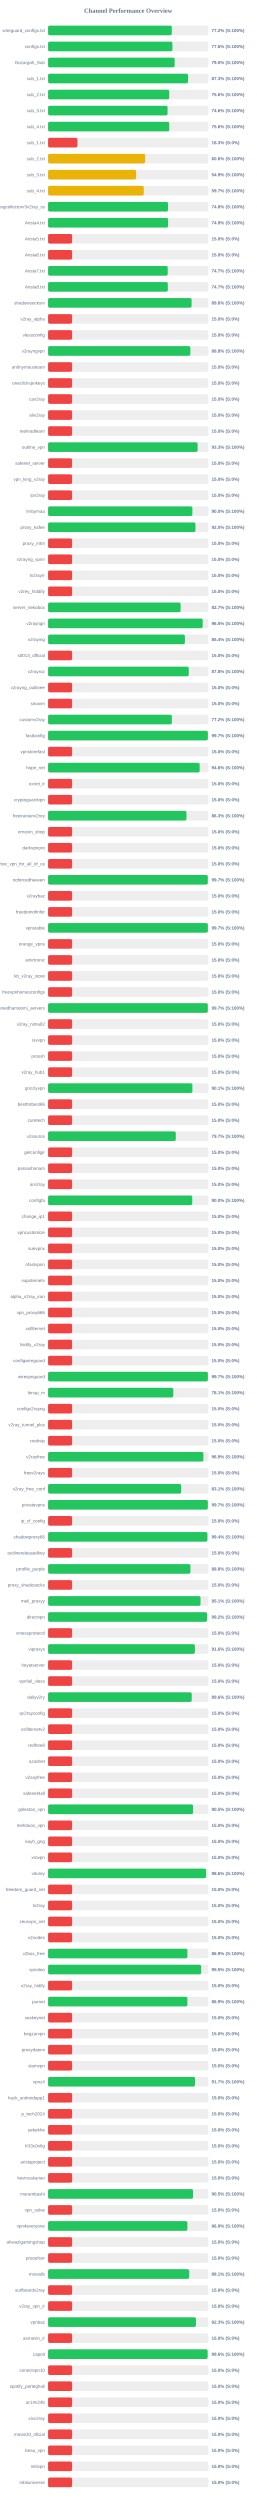
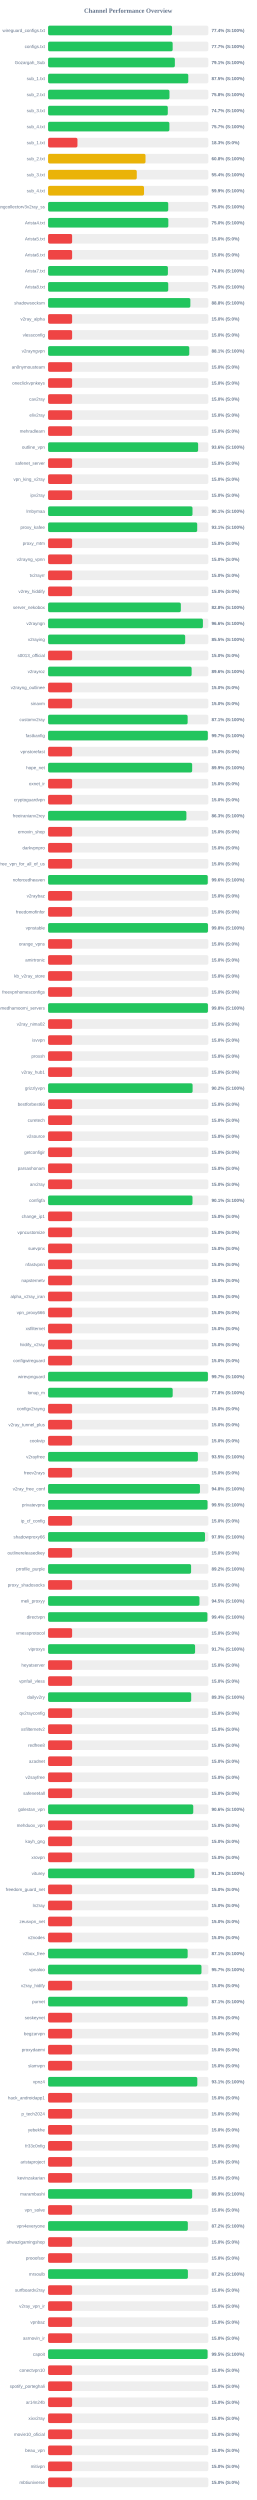
<svg xmlns="http://www.w3.org/2000/svg" width="800" height="7800" version="1.1">
  <style>
        .row { font: 14px Arial; fill: #64748b; }
        .score { font: bold 14px Arial; fill: #64748b; }
    </style>
  <text x="400" y="40" text-anchor="middle" font-size="20px" font-weight="bold" fill="#64748b">Channel Performance Overview</text>
  <rect x="150" y="80" width="500" height="30" fill="#eee" rx="5" />
-   <rect x="150" y="80" width="386.05" height="30" fill="#22c55e" rx="5" />
+   <rect x="150" y="80" width="386.85" height="30" fill="#22c55e" rx="5" />
  <text x="140" y="100" text-anchor="end" class="row">wireguard_configs.txt</text>
-   <text x="660" y="100" text-anchor="start" class="score">77.2% (S:100%)</text>
+   <text x="660" y="100" text-anchor="start" class="score">77.4% (S:100%)</text>
  <rect x="150" y="130" width="500" height="30" fill="#eee" rx="5" />
-   <rect x="150" y="130" width="387.95" height="30" fill="#22c55e" rx="5" />
+   <rect x="150" y="130" width="388.7" height="30" fill="#22c55e" rx="5" />
  <text x="140" y="150" text-anchor="end" class="row">configs.txt</text>
-   <text x="660" y="150" text-anchor="start" class="score">77.6% (S:100%)</text>
+   <text x="660" y="150" text-anchor="start" class="score">77.7% (S:100%)</text>
  <rect x="150" y="180" width="500" height="30" fill="#eee" rx="5" />
-   <rect x="150" y="180" width="395.0" height="30" fill="#22c55e" rx="5" />
+   <rect x="150" y="180" width="395.6" height="30" fill="#22c55e" rx="5" />
  <text x="140" y="200" text-anchor="end" class="row">Gozargah_Sub</text>
-   <text x="660" y="200" text-anchor="start" class="score">79.0% (S:100%)</text>
+   <text x="660" y="200" text-anchor="start" class="score">79.1% (S:100%)</text>
  <rect x="150" y="230" width="500" height="30" fill="#eee" rx="5" />
-   <rect x="150" y="230" width="436.75" height="30" fill="#22c55e" rx="5" />
+   <rect x="150" y="230" width="437.45" height="30" fill="#22c55e" rx="5" />
  <text x="140" y="250" text-anchor="end" class="row">sub_1.txt</text>
-   <text x="660" y="250" text-anchor="start" class="score">87.3% (S:100%)</text>
+   <text x="660" y="250" text-anchor="start" class="score">87.5% (S:100%)</text>
  <rect x="150" y="280" width="500" height="30" fill="#eee" rx="5" />
-   <rect x="150" y="280" width="377.9" height="30" fill="#22c55e" rx="5" />
+   <rect x="150" y="280" width="378.75" height="30" fill="#22c55e" rx="5" />
  <text x="140" y="300" text-anchor="end" class="row">sub_2.txt</text>
-   <text x="660" y="300" text-anchor="start" class="score">75.6% (S:100%)</text>
+   <text x="660" y="300" text-anchor="start" class="score">75.8% (S:100%)</text>
  <rect x="150" y="330" width="500" height="30" fill="#eee" rx="5" />
-   <rect x="150" y="330" width="372.8" height="30" fill="#22c55e" rx="5" />
+   <rect x="150" y="330" width="373.5" height="30" fill="#22c55e" rx="5" />
  <text x="140" y="350" text-anchor="end" class="row">sub_3.txt</text>
-   <text x="660" y="350" text-anchor="start" class="score">74.6% (S:100%)</text>
+   <text x="660" y="350" text-anchor="start" class="score">74.7% (S:100%)</text>
  <rect x="150" y="380" width="500" height="30" fill="#eee" rx="5" />
-   <rect x="150" y="380" width="377.95" height="30" fill="#22c55e" rx="5" />
+   <rect x="150" y="380" width="378.5" height="30" fill="#22c55e" rx="5" />
  <text x="140" y="400" text-anchor="end" class="row">sub_4.txt</text>
-   <text x="660" y="400" text-anchor="start" class="score">75.6% (S:100%)</text>
+   <text x="660" y="400" text-anchor="start" class="score">75.7% (S:100%)</text>
  <rect x="150" y="430" width="500" height="30" fill="#eee" rx="5" />
  <rect x="150" y="430" width="91.65" height="30" fill="#ef4444" rx="5" />
  <text x="140" y="450" text-anchor="end" class="row">sub_1.txt</text>
  <text x="660" y="450" text-anchor="start" class="score">18.3% (S:0%)</text>
  <rect x="150" y="480" width="500" height="30" fill="#eee" rx="5" />
-   <rect x="150" y="480" width="302.9" height="30" fill="#eab308" rx="5" />
+   <rect x="150" y="480" width="304.0" height="30" fill="#eab308" rx="5" />
  <text x="140" y="500" text-anchor="end" class="row">sub_2.txt</text>
-   <text x="660" y="500" text-anchor="start" class="score">60.6% (S:100%)</text>
+   <text x="660" y="500" text-anchor="start" class="score">60.8% (S:100%)</text>
  <rect x="150" y="530" width="500" height="30" fill="#eee" rx="5" />
-   <rect x="150" y="530" width="274.7" height="30" fill="#eab308" rx="5" />
+   <rect x="150" y="530" width="276.75" height="30" fill="#eab308" rx="5" />
  <text x="140" y="550" text-anchor="end" class="row">sub_3.txt</text>
-   <text x="660" y="550" text-anchor="start" class="score">54.9% (S:100%)</text>
+   <text x="660" y="550" text-anchor="start" class="score">55.4% (S:100%)</text>
  <rect x="150" y="580" width="500" height="30" fill="#eee" rx="5" />
-   <rect x="150" y="580" width="298.45" height="30" fill="#eab308" rx="5" />
+   <rect x="150" y="580" width="299.35" height="30" fill="#eab308" rx="5" />
  <text x="140" y="600" text-anchor="end" class="row">sub_4.txt</text>
-   <text x="660" y="600" text-anchor="start" class="score">59.7% (S:100%)</text>
+   <text x="660" y="600" text-anchor="start" class="score">59.9% (S:100%)</text>
  <rect x="150" y="630" width="500" height="30" fill="#eee" rx="5" />
-   <rect x="150" y="630" width="374.15" height="30" fill="#22c55e" rx="5" />
+   <rect x="150" y="630" width="374.9" height="30" fill="#22c55e" rx="5" />
  <text x="140" y="650" text-anchor="end" class="row">kayhgngcollectorv3v2ray_ss</text>
-   <text x="660" y="650" text-anchor="start" class="score">74.8% (S:100%)</text>
+   <text x="660" y="650" text-anchor="start" class="score">75.0% (S:100%)</text>
  <rect x="150" y="680" width="500" height="30" fill="#eee" rx="5" />
-   <rect x="150" y="680" width="374.5" height="30" fill="#22c55e" rx="5" />
+   <rect x="150" y="680" width="375.2" height="30" fill="#22c55e" rx="5" />
  <text x="140" y="700" text-anchor="end" class="row">Arista4.txt</text>
-   <text x="660" y="700" text-anchor="start" class="score">74.9% (S:100%)</text>
+   <text x="660" y="700" text-anchor="start" class="score">75.0% (S:100%)</text>
  <rect x="150" y="730" width="500" height="30" fill="#eee" rx="5" />
  <rect x="150" y="730" width="75.0" height="30" fill="#ef4444" rx="5" />
  <text x="140" y="750" text-anchor="end" class="row">Arista5.txt</text>
  <text x="660" y="750" text-anchor="start" class="score">15.0% (S:0%)</text>
  <rect x="150" y="780" width="500" height="30" fill="#eee" rx="5" />
  <rect x="150" y="780" width="75.0" height="30" fill="#ef4444" rx="5" />
  <text x="140" y="800" text-anchor="end" class="row">Arista6.txt</text>
  <text x="660" y="800" text-anchor="start" class="score">15.0% (S:0%)</text>
  <rect x="150" y="830" width="500" height="30" fill="#eee" rx="5" />
-   <rect x="150" y="830" width="373.3" height="30" fill="#22c55e" rx="5" />
+   <rect x="150" y="830" width="373.85" height="30" fill="#22c55e" rx="5" />
  <text x="140" y="850" text-anchor="end" class="row">Arista7.txt</text>
-   <text x="660" y="850" text-anchor="start" class="score">74.7% (S:100%)</text>
+   <text x="660" y="850" text-anchor="start" class="score">74.8% (S:100%)</text>
  <rect x="150" y="880" width="500" height="30" fill="#eee" rx="5" />
-   <rect x="150" y="880" width="373.6" height="30" fill="#22c55e" rx="5" />
+   <rect x="150" y="880" width="374.9" height="30" fill="#22c55e" rx="5" />
  <text x="140" y="900" text-anchor="end" class="row">Arista8.txt</text>
-   <text x="660" y="900" text-anchor="start" class="score">74.7% (S:100%)</text>
+   <text x="660" y="900" text-anchor="start" class="score">75.0% (S:100%)</text>
  <rect x="150" y="930" width="500" height="30" fill="#eee" rx="5" />
-   <rect x="150" y="930" width="447.8" height="30" fill="#22c55e" rx="5" />
+   <rect x="150" y="930" width="443.9" height="30" fill="#22c55e" rx="5" />
  <text x="140" y="950" text-anchor="end" class="row">shadowsocksm</text>
-   <text x="660" y="950" text-anchor="start" class="score">89.6% (S:100%)</text>
+   <text x="660" y="950" text-anchor="start" class="score">88.8% (S:100%)</text>
  <rect x="150" y="980" width="500" height="30" fill="#eee" rx="5" />
  <rect x="150" y="980" width="75.0" height="30" fill="#ef4444" rx="5" />
  <text x="140" y="1000" text-anchor="end" class="row">v2ray_alpha</text>
  <text x="660" y="1000" text-anchor="start" class="score">15.0% (S:0%)</text>
  <rect x="150" y="1030" width="500" height="30" fill="#eee" rx="5" />
  <rect x="150" y="1030" width="75.0" height="30" fill="#ef4444" rx="5" />
  <text x="140" y="1050" text-anchor="end" class="row">vlessconfig</text>
  <text x="660" y="1050" text-anchor="start" class="score">15.0% (S:0%)</text>
  <rect x="150" y="1080" width="500" height="30" fill="#eee" rx="5" />
-   <rect x="150" y="1080" width="443.9" height="30" fill="#22c55e" rx="5" />
+   <rect x="150" y="1080" width="440.55" height="30" fill="#22c55e" rx="5" />
  <text x="140" y="1100" text-anchor="end" class="row">v2rayngvpn</text>
-   <text x="660" y="1100" text-anchor="start" class="score">88.8% (S:100%)</text>
+   <text x="660" y="1100" text-anchor="start" class="score">88.1% (S:100%)</text>
  <rect x="150" y="1130" width="500" height="30" fill="#eee" rx="5" />
  <rect x="150" y="1130" width="75.0" height="30" fill="#ef4444" rx="5" />
  <text x="140" y="1150" text-anchor="end" class="row">an0nymousteam</text>
  <text x="660" y="1150" text-anchor="start" class="score">15.0% (S:0%)</text>
  <rect x="150" y="1180" width="500" height="30" fill="#eee" rx="5" />
  <rect x="150" y="1180" width="75.0" height="30" fill="#ef4444" rx="5" />
  <text x="140" y="1200" text-anchor="end" class="row">oneclickvpnkeys</text>
  <text x="660" y="1200" text-anchor="start" class="score">15.0% (S:0%)</text>
  <rect x="150" y="1230" width="500" height="30" fill="#eee" rx="5" />
  <rect x="150" y="1230" width="75.0" height="30" fill="#ef4444" rx="5" />
  <text x="140" y="1250" text-anchor="end" class="row">cav2ray</text>
  <text x="660" y="1250" text-anchor="start" class="score">15.0% (S:0%)</text>
  <rect x="150" y="1280" width="500" height="30" fill="#eee" rx="5" />
  <rect x="150" y="1280" width="75.0" height="30" fill="#ef4444" rx="5" />
  <text x="140" y="1300" text-anchor="end" class="row">eliv2ray</text>
  <text x="660" y="1300" text-anchor="start" class="score">15.0% (S:0%)</text>
  <rect x="150" y="1330" width="500" height="30" fill="#eee" rx="5" />
  <rect x="150" y="1330" width="75.0" height="30" fill="#ef4444" rx="5" />
  <text x="140" y="1350" text-anchor="end" class="row">mehradlearn</text>
  <text x="660" y="1350" text-anchor="start" class="score">15.0% (S:0%)</text>
  <rect x="150" y="1380" width="500" height="30" fill="#eee" rx="5" />
-   <rect x="150" y="1380" width="466.6" height="30" fill="#22c55e" rx="5" />
+   <rect x="150" y="1380" width="468.15" height="30" fill="#22c55e" rx="5" />
  <text x="140" y="1400" text-anchor="end" class="row">outline_vpn</text>
-   <text x="660" y="1400" text-anchor="start" class="score">93.3% (S:100%)</text>
+   <text x="660" y="1400" text-anchor="start" class="score">93.6% (S:100%)</text>
  <rect x="150" y="1430" width="500" height="30" fill="#eee" rx="5" />
  <rect x="150" y="1430" width="75.0" height="30" fill="#ef4444" rx="5" />
  <text x="140" y="1450" text-anchor="end" class="row">safenet_server</text>
  <text x="660" y="1450" text-anchor="start" class="score">15.0% (S:0%)</text>
  <rect x="150" y="1480" width="500" height="30" fill="#eee" rx="5" />
  <rect x="150" y="1480" width="75.0" height="30" fill="#ef4444" rx="5" />
  <text x="140" y="1500" text-anchor="end" class="row">vpn_king_v2ray</text>
  <text x="660" y="1500" text-anchor="start" class="score">15.0% (S:0%)</text>
  <rect x="150" y="1530" width="500" height="30" fill="#eee" rx="5" />
  <rect x="150" y="1530" width="75.0" height="30" fill="#ef4444" rx="5" />
  <text x="140" y="1550" text-anchor="end" class="row">ipv2ray</text>
  <text x="660" y="1550" text-anchor="start" class="score">15.0% (S:0%)</text>
  <rect x="150" y="1580" width="500" height="30" fill="#eee" rx="5" />
-   <rect x="150" y="1580" width="450.2" height="30" fill="#22c55e" rx="5" />
+   <rect x="150" y="1580" width="450.6" height="30" fill="#22c55e" rx="5" />
  <text x="140" y="1600" text-anchor="end" class="row">lrnbymaa</text>
-   <text x="660" y="1600" text-anchor="start" class="score">90.0% (S:100%)</text>
+   <text x="660" y="1600" text-anchor="start" class="score">90.1% (S:100%)</text>
  <rect x="150" y="1630" width="500" height="30" fill="#eee" rx="5" />
-   <rect x="150" y="1630" width="459.85" height="30" fill="#22c55e" rx="5" />
+   <rect x="150" y="1630" width="465.3" height="30" fill="#22c55e" rx="5" />
  <text x="140" y="1650" text-anchor="end" class="row">proxy_kafee</text>
-   <text x="660" y="1650" text-anchor="start" class="score">92.0% (S:100%)</text>
+   <text x="660" y="1650" text-anchor="start" class="score">93.1% (S:100%)</text>
  <rect x="150" y="1680" width="500" height="30" fill="#eee" rx="5" />
  <rect x="150" y="1680" width="75.0" height="30" fill="#ef4444" rx="5" />
  <text x="140" y="1700" text-anchor="end" class="row">proxy_mtm</text>
  <text x="660" y="1700" text-anchor="start" class="score">15.0% (S:0%)</text>
  <rect x="150" y="1730" width="500" height="30" fill="#eee" rx="5" />
  <rect x="150" y="1730" width="75.0" height="30" fill="#ef4444" rx="5" />
  <text x="140" y="1750" text-anchor="end" class="row">v2rayng_vpnn</text>
  <text x="660" y="1750" text-anchor="start" class="score">15.0% (S:0%)</text>
  <rect x="150" y="1780" width="500" height="30" fill="#eee" rx="5" />
  <rect x="150" y="1780" width="75.0" height="30" fill="#ef4444" rx="5" />
  <text x="140" y="1800" text-anchor="end" class="row">tv2rayrr</text>
  <text x="660" y="1800" text-anchor="start" class="score">15.0% (S:0%)</text>
  <rect x="150" y="1830" width="500" height="30" fill="#eee" rx="5" />
  <rect x="150" y="1830" width="75.0" height="30" fill="#ef4444" rx="5" />
  <text x="140" y="1850" text-anchor="end" class="row">v2rey_hiddify</text>
  <text x="660" y="1850" text-anchor="start" class="score">15.0% (S:0%)</text>
  <rect x="150" y="1880" width="500" height="30" fill="#eee" rx="5" />
-   <rect x="150" y="1880" width="413.55" height="30" fill="#22c55e" rx="5" />
+   <rect x="150" y="1880" width="414.25" height="30" fill="#22c55e" rx="5" />
  <text x="140" y="1900" text-anchor="end" class="row">server_nekobox</text>
-   <text x="660" y="1900" text-anchor="start" class="score">82.7% (S:100%)</text>
+   <text x="660" y="1900" text-anchor="start" class="score">82.8% (S:100%)</text>
  <rect x="150" y="1930" width="500" height="30" fill="#eee" rx="5" />
-   <rect x="150" y="1930" width="482.5" height="30" fill="#22c55e" rx="5" />
+   <rect x="150" y="1930" width="483.1" height="30" fill="#22c55e" rx="5" />
  <text x="140" y="1950" text-anchor="end" class="row">v2rayngn</text>
-   <text x="660" y="1950" text-anchor="start" class="score">96.5% (S:100%)</text>
+   <text x="660" y="1950" text-anchor="start" class="score">96.6% (S:100%)</text>
  <rect x="150" y="1980" width="500" height="30" fill="#eee" rx="5" />
-   <rect x="150" y="1980" width="426.95" height="30" fill="#22c55e" rx="5" />
+   <rect x="150" y="1980" width="427.75" height="30" fill="#22c55e" rx="5" />
  <text x="140" y="2000" text-anchor="end" class="row">v2raying</text>
-   <text x="660" y="2000" text-anchor="start" class="score">85.4% (S:100%)</text>
+   <text x="660" y="2000" text-anchor="start" class="score">85.5% (S:100%)</text>
  <rect x="150" y="2030" width="500" height="30" fill="#eee" rx="5" />
  <rect x="150" y="2030" width="75.0" height="30" fill="#ef4444" rx="5" />
  <text x="140" y="2050" text-anchor="end" class="row">s0013_official</text>
  <text x="660" y="2050" text-anchor="start" class="score">15.0% (S:0%)</text>
  <rect x="150" y="2080" width="500" height="30" fill="#eee" rx="5" />
-   <rect x="150" y="2080" width="438.9" height="30" fill="#22c55e" rx="5" />
+   <rect x="150" y="2080" width="447.9" height="30" fill="#22c55e" rx="5" />
  <text x="140" y="2100" text-anchor="end" class="row">v2rayroz</text>
-   <text x="660" y="2100" text-anchor="start" class="score">87.8% (S:100%)</text>
+   <text x="660" y="2100" text-anchor="start" class="score">89.6% (S:100%)</text>
  <rect x="150" y="2130" width="500" height="30" fill="#eee" rx="5" />
  <rect x="150" y="2130" width="75.0" height="30" fill="#ef4444" rx="5" />
  <text x="140" y="2150" text-anchor="end" class="row">v2rayng_outlinee</text>
  <text x="660" y="2150" text-anchor="start" class="score">15.0% (S:0%)</text>
  <rect x="150" y="2180" width="500" height="30" fill="#eee" rx="5" />
  <rect x="150" y="2180" width="75.0" height="30" fill="#ef4444" rx="5" />
  <text x="140" y="2200" text-anchor="end" class="row">sinavm</text>
  <text x="660" y="2200" text-anchor="start" class="score">15.0% (S:0%)</text>
  <rect x="150" y="2230" width="500" height="30" fill="#eee" rx="5" />
-   <rect x="150" y="2230" width="386.15" height="30" fill="#22c55e" rx="5" />
+   <rect x="150" y="2230" width="435.45" height="30" fill="#22c55e" rx="5" />
  <text x="140" y="2250" text-anchor="end" class="row">customv2ray</text>
-   <text x="660" y="2250" text-anchor="start" class="score">77.2% (S:100%)</text>
+   <text x="660" y="2250" text-anchor="start" class="score">87.1% (S:100%)</text>
  <rect x="150" y="2280" width="500" height="30" fill="#eee" rx="5" />
-   <rect x="150" y="2280" width="498.5" height="30" fill="#22c55e" rx="5" />
+   <rect x="150" y="2280" width="498.4" height="30" fill="#22c55e" rx="5" />
  <text x="140" y="2300" text-anchor="end" class="row">fastkanfig</text>
  <text x="660" y="2300" text-anchor="start" class="score">99.7% (S:100%)</text>
  <rect x="150" y="2330" width="500" height="30" fill="#eee" rx="5" />
  <rect x="150" y="2330" width="75.0" height="30" fill="#ef4444" rx="5" />
  <text x="140" y="2350" text-anchor="end" class="row">vpnstorefast</text>
  <text x="660" y="2350" text-anchor="start" class="score">15.0% (S:0%)</text>
  <rect x="150" y="2380" width="500" height="30" fill="#eee" rx="5" />
-   <rect x="150" y="2380" width="472.95" height="30" fill="#22c55e" rx="5" />
+   <rect x="150" y="2380" width="449.55" height="30" fill="#22c55e" rx="5" />
  <text x="140" y="2400" text-anchor="end" class="row">hope_net</text>
-   <text x="660" y="2400" text-anchor="start" class="score">94.6% (S:100%)</text>
+   <text x="660" y="2400" text-anchor="start" class="score">89.9% (S:100%)</text>
  <rect x="150" y="2430" width="500" height="30" fill="#eee" rx="5" />
  <rect x="150" y="2430" width="75.0" height="30" fill="#ef4444" rx="5" />
  <text x="140" y="2450" text-anchor="end" class="row">oxnet_ir</text>
  <text x="660" y="2450" text-anchor="start" class="score">15.0% (S:0%)</text>
  <rect x="150" y="2480" width="500" height="30" fill="#eee" rx="5" />
  <rect x="150" y="2480" width="75.0" height="30" fill="#ef4444" rx="5" />
  <text x="140" y="2500" text-anchor="end" class="row">cryptoguardvpn</text>
  <text x="660" y="2500" text-anchor="start" class="score">15.0% (S:0%)</text>
  <rect x="150" y="2530" width="500" height="30" fill="#eee" rx="5" />
-   <rect x="150" y="2530" width="431.75" height="30" fill="#22c55e" rx="5" />
+   <rect x="150" y="2530" width="431.55" height="30" fill="#22c55e" rx="5" />
  <text x="140" y="2550" text-anchor="end" class="row">freeiranianv2rey</text>
  <text x="660" y="2550" text-anchor="start" class="score">86.3% (S:100%)</text>
  <rect x="150" y="2580" width="500" height="30" fill="#eee" rx="5" />
  <rect x="150" y="2580" width="75.0" height="30" fill="#ef4444" rx="5" />
  <text x="140" y="2600" text-anchor="end" class="row">ernoxin_shop</text>
  <text x="660" y="2600" text-anchor="start" class="score">15.0% (S:0%)</text>
  <rect x="150" y="2630" width="500" height="30" fill="#eee" rx="5" />
  <rect x="150" y="2630" width="75.0" height="30" fill="#ef4444" rx="5" />
  <text x="140" y="2650" text-anchor="end" class="row">darkvpnpro</text>
  <text x="660" y="2650" text-anchor="start" class="score">15.0% (S:0%)</text>
  <rect x="150" y="2680" width="500" height="30" fill="#eee" rx="5" />
  <rect x="150" y="2680" width="75.0" height="30" fill="#ef4444" rx="5" />
  <text x="140" y="2700" text-anchor="end" class="row">free_vpn_for_all_of_us</text>
  <text x="660" y="2700" text-anchor="start" class="score">15.0% (S:0%)</text>
  <rect x="150" y="2730" width="500" height="30" fill="#eee" rx="5" />
-   <rect x="150" y="2730" width="498.3" height="30" fill="#22c55e" rx="5" />
+   <rect x="150" y="2730" width="498.2" height="30" fill="#22c55e" rx="5" />
  <text x="140" y="2750" text-anchor="end" class="row">noforcedheaven</text>
-   <text x="660" y="2750" text-anchor="start" class="score">99.7% (S:100%)</text>
+   <text x="660" y="2750" text-anchor="start" class="score">99.6% (S:100%)</text>
  <rect x="150" y="2780" width="500" height="30" fill="#eee" rx="5" />
  <rect x="150" y="2780" width="75.0" height="30" fill="#ef4444" rx="5" />
  <text x="140" y="2800" text-anchor="end" class="row">v2raybaz</text>
  <text x="660" y="2800" text-anchor="start" class="score">15.0% (S:0%)</text>
  <rect x="150" y="2830" width="500" height="30" fill="#eee" rx="5" />
  <rect x="150" y="2830" width="75.0" height="30" fill="#ef4444" rx="5" />
  <text x="140" y="2850" text-anchor="end" class="row">freedomofinfor</text>
  <text x="660" y="2850" text-anchor="start" class="score">15.0% (S:0%)</text>
  <rect x="150" y="2880" width="500" height="30" fill="#eee" rx="5" />
-   <rect x="150" y="2880" width="498.5" height="30" fill="#22c55e" rx="5" />
+   <rect x="150" y="2880" width="498.85" height="30" fill="#22c55e" rx="5" />
  <text x="140" y="2900" text-anchor="end" class="row">vpnstable</text>
-   <text x="660" y="2900" text-anchor="start" class="score">99.7% (S:100%)</text>
+   <text x="660" y="2900" text-anchor="start" class="score">99.8% (S:100%)</text>
  <rect x="150" y="2930" width="500" height="30" fill="#eee" rx="5" />
  <rect x="150" y="2930" width="75.0" height="30" fill="#ef4444" rx="5" />
  <text x="140" y="2950" text-anchor="end" class="row">orange_vpns</text>
  <text x="660" y="2950" text-anchor="start" class="score">15.0% (S:0%)</text>
  <rect x="150" y="2980" width="500" height="30" fill="#eee" rx="5" />
  <rect x="150" y="2980" width="75.0" height="30" fill="#ef4444" rx="5" />
  <text x="140" y="3000" text-anchor="end" class="row">amirtronic</text>
  <text x="660" y="3000" text-anchor="start" class="score">15.0% (S:0%)</text>
  <rect x="150" y="3030" width="500" height="30" fill="#eee" rx="5" />
  <rect x="150" y="3030" width="75.0" height="30" fill="#ef4444" rx="5" />
  <text x="140" y="3050" text-anchor="end" class="row">kb_v2ray_store</text>
  <text x="660" y="3050" text-anchor="start" class="score">15.0% (S:0%)</text>
  <rect x="150" y="3080" width="500" height="30" fill="#eee" rx="5" />
  <rect x="150" y="3080" width="75.0" height="30" fill="#ef4444" rx="5" />
  <text x="140" y="3100" text-anchor="end" class="row">freevpnhomesconfigs</text>
  <text x="660" y="3100" text-anchor="start" class="score">15.0% (S:0%)</text>
  <rect x="150" y="3130" width="500" height="30" fill="#eee" rx="5" />
-   <rect x="150" y="3130" width="498.3" height="30" fill="#22c55e" rx="5" />
+   <rect x="150" y="3130" width="498.75" height="30" fill="#22c55e" rx="5" />
  <text x="140" y="3150" text-anchor="end" class="row">ahmedhamoomi_servers</text>
-   <text x="660" y="3150" text-anchor="start" class="score">99.7% (S:100%)</text>
+   <text x="660" y="3150" text-anchor="start" class="score">99.8% (S:100%)</text>
  <rect x="150" y="3180" width="500" height="30" fill="#eee" rx="5" />
  <rect x="150" y="3180" width="75.0" height="30" fill="#ef4444" rx="5" />
  <text x="140" y="3200" text-anchor="end" class="row">v2ray_nima02</text>
  <text x="660" y="3200" text-anchor="start" class="score">15.0% (S:0%)</text>
  <rect x="150" y="3230" width="500" height="30" fill="#eee" rx="5" />
  <rect x="150" y="3230" width="75.0" height="30" fill="#ef4444" rx="5" />
  <text x="140" y="3250" text-anchor="end" class="row">isvvpn</text>
  <text x="660" y="3250" text-anchor="start" class="score">15.0% (S:0%)</text>
  <rect x="150" y="3280" width="500" height="30" fill="#eee" rx="5" />
  <rect x="150" y="3280" width="75.0" height="30" fill="#ef4444" rx="5" />
  <text x="140" y="3300" text-anchor="end" class="row">prossh</text>
  <text x="660" y="3300" text-anchor="start" class="score">15.0% (S:0%)</text>
  <rect x="150" y="3330" width="500" height="30" fill="#eee" rx="5" />
  <rect x="150" y="3330" width="75.0" height="30" fill="#ef4444" rx="5" />
  <text x="140" y="3350" text-anchor="end" class="row">v2ray_hub1</text>
  <text x="660" y="3350" text-anchor="start" class="score">15.0% (S:0%)</text>
  <rect x="150" y="3380" width="500" height="30" fill="#eee" rx="5" />
-   <rect x="150" y="3380" width="450.3" height="30" fill="#22c55e" rx="5" />
+   <rect x="150" y="3380" width="450.9" height="30" fill="#22c55e" rx="5" />
  <text x="140" y="3400" text-anchor="end" class="row">grizzlyvpn</text>
-   <text x="660" y="3400" text-anchor="start" class="score">90.1% (S:100%)</text>
+   <text x="660" y="3400" text-anchor="start" class="score">90.2% (S:100%)</text>
  <rect x="150" y="3430" width="500" height="30" fill="#eee" rx="5" />
  <rect x="150" y="3430" width="75.0" height="30" fill="#ef4444" rx="5" />
  <text x="140" y="3450" text-anchor="end" class="row">bestforbest66</text>
  <text x="660" y="3450" text-anchor="start" class="score">15.0% (S:0%)</text>
  <rect x="150" y="3480" width="500" height="30" fill="#eee" rx="5" />
  <rect x="150" y="3480" width="75.0" height="30" fill="#ef4444" rx="5" />
  <text x="140" y="3500" text-anchor="end" class="row">curetech</text>
  <text x="660" y="3500" text-anchor="start" class="score">15.0% (S:0%)</text>
  <rect x="150" y="3530" width="500" height="30" fill="#eee" rx="5" />
-   <rect x="150" y="3530" width="398.45" height="30" fill="#22c55e" rx="5" />
+   <rect x="150" y="3530" width="75.0" height="30" fill="#ef4444" rx="5" />
  <text x="140" y="3550" text-anchor="end" class="row">v2source</text>
-   <text x="660" y="3550" text-anchor="start" class="score">79.7% (S:100%)</text>
+   <text x="660" y="3550" text-anchor="start" class="score">15.0% (S:0%)</text>
  <rect x="150" y="3580" width="500" height="30" fill="#eee" rx="5" />
  <rect x="150" y="3580" width="75.0" height="30" fill="#ef4444" rx="5" />
  <text x="140" y="3600" text-anchor="end" class="row">getconfigir</text>
  <text x="660" y="3600" text-anchor="start" class="score">15.0% (S:0%)</text>
  <rect x="150" y="3630" width="500" height="30" fill="#eee" rx="5" />
  <rect x="150" y="3630" width="75.0" height="30" fill="#ef4444" rx="5" />
  <text x="140" y="3650" text-anchor="end" class="row">parsashonam</text>
  <text x="660" y="3650" text-anchor="start" class="score">15.0% (S:0%)</text>
  <rect x="150" y="3680" width="500" height="30" fill="#eee" rx="5" />
  <rect x="150" y="3680" width="75.0" height="30" fill="#ef4444" rx="5" />
  <text x="140" y="3700" text-anchor="end" class="row">arv2ray</text>
  <text x="660" y="3700" text-anchor="start" class="score">15.0% (S:0%)</text>
  <rect x="150" y="3730" width="500" height="30" fill="#eee" rx="5" />
-   <rect x="150" y="3730" width="449.8" height="30" fill="#22c55e" rx="5" />
+   <rect x="150" y="3730" width="450.6" height="30" fill="#22c55e" rx="5" />
  <text x="140" y="3750" text-anchor="end" class="row">configfa</text>
-   <text x="660" y="3750" text-anchor="start" class="score">90.0% (S:100%)</text>
+   <text x="660" y="3750" text-anchor="start" class="score">90.1% (S:100%)</text>
  <rect x="150" y="3780" width="500" height="30" fill="#eee" rx="5" />
  <rect x="150" y="3780" width="75.0" height="30" fill="#ef4444" rx="5" />
  <text x="140" y="3800" text-anchor="end" class="row">change_ip1</text>
  <text x="660" y="3800" text-anchor="start" class="score">15.0% (S:0%)</text>
  <rect x="150" y="3830" width="500" height="30" fill="#eee" rx="5" />
  <rect x="150" y="3830" width="75.0" height="30" fill="#ef4444" rx="5" />
  <text x="140" y="3850" text-anchor="end" class="row">vpncustomize</text>
  <text x="660" y="3850" text-anchor="start" class="score">15.0% (S:0%)</text>
  <rect x="150" y="3880" width="500" height="30" fill="#eee" rx="5" />
  <rect x="150" y="3880" width="75.0" height="30" fill="#ef4444" rx="5" />
  <text x="140" y="3900" text-anchor="end" class="row">suevpnx</text>
  <text x="660" y="3900" text-anchor="start" class="score">15.0% (S:0%)</text>
  <rect x="150" y="3930" width="500" height="30" fill="#eee" rx="5" />
  <rect x="150" y="3930" width="75.0" height="30" fill="#ef4444" rx="5" />
  <text x="140" y="3950" text-anchor="end" class="row">nfastvpnn</text>
  <text x="660" y="3950" text-anchor="start" class="score">15.0% (S:0%)</text>
  <rect x="150" y="3980" width="500" height="30" fill="#eee" rx="5" />
  <rect x="150" y="3980" width="75.0" height="30" fill="#ef4444" rx="5" />
  <text x="140" y="4000" text-anchor="end" class="row">napsternetv</text>
  <text x="660" y="4000" text-anchor="start" class="score">15.0% (S:0%)</text>
  <rect x="150" y="4030" width="500" height="30" fill="#eee" rx="5" />
  <rect x="150" y="4030" width="75.0" height="30" fill="#ef4444" rx="5" />
  <text x="140" y="4050" text-anchor="end" class="row">alpha_v2ray_iran</text>
  <text x="660" y="4050" text-anchor="start" class="score">15.0% (S:0%)</text>
  <rect x="150" y="4080" width="500" height="30" fill="#eee" rx="5" />
  <rect x="150" y="4080" width="75.0" height="30" fill="#ef4444" rx="5" />
  <text x="140" y="4100" text-anchor="end" class="row">vpn_proxy666</text>
  <text x="660" y="4100" text-anchor="start" class="score">15.0% (S:0%)</text>
  <rect x="150" y="4130" width="500" height="30" fill="#eee" rx="5" />
  <rect x="150" y="4130" width="75.0" height="30" fill="#ef4444" rx="5" />
  <text x="140" y="4150" text-anchor="end" class="row">xsfilternet</text>
  <text x="660" y="4150" text-anchor="start" class="score">15.0% (S:0%)</text>
  <rect x="150" y="4180" width="500" height="30" fill="#eee" rx="5" />
  <rect x="150" y="4180" width="75.0" height="30" fill="#ef4444" rx="5" />
  <text x="140" y="4200" text-anchor="end" class="row">hiidify_v2ray</text>
  <text x="660" y="4200" text-anchor="start" class="score">15.0% (S:0%)</text>
  <rect x="150" y="4230" width="500" height="30" fill="#eee" rx="5" />
  <rect x="150" y="4230" width="75.0" height="30" fill="#ef4444" rx="5" />
  <text x="140" y="4250" text-anchor="end" class="row">configwireguard</text>
  <text x="660" y="4250" text-anchor="start" class="score">15.0% (S:0%)</text>
  <rect x="150" y="4280" width="500" height="30" fill="#eee" rx="5" />
-   <rect x="150" y="4280" width="498.6" height="30" fill="#22c55e" rx="5" />
+   <rect x="150" y="4280" width="498.7" height="30" fill="#22c55e" rx="5" />
  <text x="140" y="4300" text-anchor="end" class="row">wirevpnguard</text>
  <text x="660" y="4300" text-anchor="start" class="score">99.7% (S:100%)</text>
  <rect x="150" y="4330" width="500" height="30" fill="#eee" rx="5" />
-   <rect x="150" y="4330" width="390.65" height="30" fill="#22c55e" rx="5" />
+   <rect x="150" y="4330" width="388.8" height="30" fill="#22c55e" rx="5" />
  <text x="140" y="4350" text-anchor="end" class="row">lonup_m</text>
-   <text x="660" y="4350" text-anchor="start" class="score">78.1% (S:100%)</text>
+   <text x="660" y="4350" text-anchor="start" class="score">77.8% (S:100%)</text>
  <rect x="150" y="4380" width="500" height="30" fill="#eee" rx="5" />
  <rect x="150" y="4380" width="75.0" height="30" fill="#ef4444" rx="5" />
  <text x="140" y="4400" text-anchor="end" class="row">configv2rayng</text>
  <text x="660" y="4400" text-anchor="start" class="score">15.0% (S:0%)</text>
  <rect x="150" y="4430" width="500" height="30" fill="#eee" rx="5" />
  <rect x="150" y="4430" width="75.0" height="30" fill="#ef4444" rx="5" />
  <text x="140" y="4450" text-anchor="end" class="row">v2ray_tunnel_plus</text>
  <text x="660" y="4450" text-anchor="start" class="score">15.0% (S:0%)</text>
  <rect x="150" y="4480" width="500" height="30" fill="#eee" rx="5" />
  <rect x="150" y="4480" width="75.0" height="30" fill="#ef4444" rx="5" />
  <text x="140" y="4500" text-anchor="end" class="row">cookvip</text>
  <text x="660" y="4500" text-anchor="start" class="score">15.0% (S:0%)</text>
  <rect x="150" y="4530" width="500" height="30" fill="#eee" rx="5" />
-   <rect x="150" y="4530" width="484.65" height="30" fill="#22c55e" rx="5" />
+   <rect x="150" y="4530" width="467.45" height="30" fill="#22c55e" rx="5" />
  <text x="140" y="4550" text-anchor="end" class="row">v2rayfree</text>
-   <text x="660" y="4550" text-anchor="start" class="score">96.9% (S:100%)</text>
+   <text x="660" y="4550" text-anchor="start" class="score">93.5% (S:100%)</text>
  <rect x="150" y="4580" width="500" height="30" fill="#eee" rx="5" />
  <rect x="150" y="4580" width="75.0" height="30" fill="#ef4444" rx="5" />
  <text x="140" y="4600" text-anchor="end" class="row">freev2rays</text>
  <text x="660" y="4600" text-anchor="start" class="score">15.0% (S:0%)</text>
  <rect x="150" y="4630" width="500" height="30" fill="#eee" rx="5" />
-   <rect x="150" y="4630" width="415.3" height="30" fill="#22c55e" rx="5" />
+   <rect x="150" y="4630" width="473.85" height="30" fill="#22c55e" rx="5" />
  <text x="140" y="4650" text-anchor="end" class="row">v2ray_free_conf</text>
-   <text x="660" y="4650" text-anchor="start" class="score">83.1% (S:100%)</text>
+   <text x="660" y="4650" text-anchor="start" class="score">94.8% (S:100%)</text>
  <rect x="150" y="4680" width="500" height="30" fill="#eee" rx="5" />
-   <rect x="150" y="4680" width="498.5" height="30" fill="#22c55e" rx="5" />
+   <rect x="150" y="4680" width="497.5" height="30" fill="#22c55e" rx="5" />
  <text x="140" y="4700" text-anchor="end" class="row">privatevpns</text>
-   <text x="660" y="4700" text-anchor="start" class="score">99.7% (S:100%)</text>
+   <text x="660" y="4700" text-anchor="start" class="score">99.5% (S:100%)</text>
  <rect x="150" y="4730" width="500" height="30" fill="#eee" rx="5" />
  <rect x="150" y="4730" width="75.0" height="30" fill="#ef4444" rx="5" />
  <text x="140" y="4750" text-anchor="end" class="row">ip_cf_config</text>
  <text x="660" y="4750" text-anchor="start" class="score">15.0% (S:0%)</text>
  <rect x="150" y="4780" width="500" height="30" fill="#eee" rx="5" />
-   <rect x="150" y="4780" width="497.1" height="30" fill="#22c55e" rx="5" />
+   <rect x="150" y="4780" width="489.6" height="30" fill="#22c55e" rx="5" />
  <text x="140" y="4800" text-anchor="end" class="row">shadowproxy66</text>
-   <text x="660" y="4800" text-anchor="start" class="score">99.4% (S:100%)</text>
+   <text x="660" y="4800" text-anchor="start" class="score">97.9% (S:100%)</text>
  <rect x="150" y="4830" width="500" height="30" fill="#eee" rx="5" />
  <rect x="150" y="4830" width="75.0" height="30" fill="#ef4444" rx="5" />
  <text x="140" y="4850" text-anchor="end" class="row">outlinereleasedkey</text>
  <text x="660" y="4850" text-anchor="start" class="score">15.0% (S:0%)</text>
  <rect x="150" y="4880" width="500" height="30" fill="#eee" rx="5" />
-   <rect x="150" y="4880" width="444.15" height="30" fill="#22c55e" rx="5" />
+   <rect x="150" y="4880" width="446.2" height="30" fill="#22c55e" rx="5" />
  <text x="140" y="4900" text-anchor="end" class="row">prrofile_purple</text>
-   <text x="660" y="4900" text-anchor="start" class="score">88.8% (S:100%)</text>
+   <text x="660" y="4900" text-anchor="start" class="score">89.2% (S:100%)</text>
  <rect x="150" y="4930" width="500" height="30" fill="#eee" rx="5" />
  <rect x="150" y="4930" width="75.0" height="30" fill="#ef4444" rx="5" />
  <text x="140" y="4950" text-anchor="end" class="row">proxy_shadosocks</text>
  <text x="660" y="4950" text-anchor="start" class="score">15.0% (S:0%)</text>
  <rect x="150" y="4980" width="500" height="30" fill="#eee" rx="5" />
-   <rect x="150" y="4980" width="475.7" height="30" fill="#22c55e" rx="5" />
+   <rect x="150" y="4980" width="472.35" height="30" fill="#22c55e" rx="5" />
  <text x="140" y="5000" text-anchor="end" class="row">meli_proxyy</text>
-   <text x="660" y="5000" text-anchor="start" class="score">95.1% (S:100%)</text>
+   <text x="660" y="5000" text-anchor="start" class="score">94.5% (S:100%)</text>
  <rect x="150" y="5030" width="500" height="30" fill="#eee" rx="5" />
-   <rect x="150" y="5030" width="496.15" height="30" fill="#22c55e" rx="5" />
+   <rect x="150" y="5030" width="497.1" height="30" fill="#22c55e" rx="5" />
  <text x="140" y="5050" text-anchor="end" class="row">directvpn</text>
-   <text x="660" y="5050" text-anchor="start" class="score">99.2% (S:100%)</text>
+   <text x="660" y="5050" text-anchor="start" class="score">99.4% (S:100%)</text>
  <rect x="150" y="5080" width="500" height="30" fill="#eee" rx="5" />
  <rect x="150" y="5080" width="75.0" height="30" fill="#ef4444" rx="5" />
  <text x="140" y="5100" text-anchor="end" class="row">vmessprotocol</text>
  <text x="660" y="5100" text-anchor="start" class="score">15.0% (S:0%)</text>
  <rect x="150" y="5130" width="500" height="30" fill="#eee" rx="5" />
-   <rect x="150" y="5130" width="458.15" height="30" fill="#22c55e" rx="5" />
+   <rect x="150" y="5130" width="458.65" height="30" fill="#22c55e" rx="5" />
  <text x="140" y="5150" text-anchor="end" class="row">viproxys</text>
-   <text x="660" y="5150" text-anchor="start" class="score">91.6% (S:100%)</text>
+   <text x="660" y="5150" text-anchor="start" class="score">91.7% (S:100%)</text>
  <rect x="150" y="5180" width="500" height="30" fill="#eee" rx="5" />
  <rect x="150" y="5180" width="75.0" height="30" fill="#ef4444" rx="5" />
  <text x="140" y="5200" text-anchor="end" class="row">heyatserver</text>
  <text x="660" y="5200" text-anchor="start" class="score">15.0% (S:0%)</text>
  <rect x="150" y="5230" width="500" height="30" fill="#eee" rx="5" />
  <rect x="150" y="5230" width="75.0" height="30" fill="#ef4444" rx="5" />
  <text x="140" y="5250" text-anchor="end" class="row">vpnfail_vless</text>
  <text x="660" y="5250" text-anchor="start" class="score">15.0% (S:0%)</text>
  <rect x="150" y="5280" width="500" height="30" fill="#eee" rx="5" />
-   <rect x="150" y="5280" width="448.2" height="30" fill="#22c55e" rx="5" />
+   <rect x="150" y="5280" width="446.5" height="30" fill="#22c55e" rx="5" />
  <text x="140" y="5300" text-anchor="end" class="row">dailyv2ry</text>
-   <text x="660" y="5300" text-anchor="start" class="score">89.6% (S:100%)</text>
+   <text x="660" y="5300" text-anchor="start" class="score">89.3% (S:100%)</text>
  <rect x="150" y="5330" width="500" height="30" fill="#eee" rx="5" />
  <rect x="150" y="5330" width="75.0" height="30" fill="#ef4444" rx="5" />
  <text x="140" y="5350" text-anchor="end" class="row">qv2rayconfig</text>
  <text x="660" y="5350" text-anchor="start" class="score">15.0% (S:0%)</text>
  <rect x="150" y="5380" width="500" height="30" fill="#eee" rx="5" />
  <rect x="150" y="5380" width="75.0" height="30" fill="#ef4444" rx="5" />
  <text x="140" y="5400" text-anchor="end" class="row">xsfilternetv2</text>
  <text x="660" y="5400" text-anchor="start" class="score">15.0% (S:0%)</text>
  <rect x="150" y="5430" width="500" height="30" fill="#eee" rx="5" />
  <rect x="150" y="5430" width="75.0" height="30" fill="#ef4444" rx="5" />
  <text x="140" y="5450" text-anchor="end" class="row">redfree8</text>
  <text x="660" y="5450" text-anchor="start" class="score">15.0% (S:0%)</text>
  <rect x="150" y="5480" width="500" height="30" fill="#eee" rx="5" />
  <rect x="150" y="5480" width="75.0" height="30" fill="#ef4444" rx="5" />
  <text x="140" y="5500" text-anchor="end" class="row">azadnet</text>
  <text x="660" y="5500" text-anchor="start" class="score">15.0% (S:0%)</text>
  <rect x="150" y="5530" width="500" height="30" fill="#eee" rx="5" />
  <rect x="150" y="5530" width="75.0" height="30" fill="#ef4444" rx="5" />
  <text x="140" y="5550" text-anchor="end" class="row">v2sayfree</text>
  <text x="660" y="5550" text-anchor="start" class="score">15.0% (S:0%)</text>
  <rect x="150" y="5580" width="500" height="30" fill="#eee" rx="5" />
  <rect x="150" y="5580" width="75.0" height="30" fill="#ef4444" rx="5" />
  <text x="140" y="5600" text-anchor="end" class="row">safenet4all</text>
  <text x="660" y="5600" text-anchor="start" class="score">15.0% (S:0%)</text>
  <rect x="150" y="5630" width="500" height="30" fill="#eee" rx="5" />
-   <rect x="150" y="5630" width="452.4" height="30" fill="#22c55e" rx="5" />
+   <rect x="150" y="5630" width="452.95" height="30" fill="#22c55e" rx="5" />
  <text x="140" y="5650" text-anchor="end" class="row">golestan_vpn</text>
-   <text x="660" y="5650" text-anchor="start" class="score">90.5% (S:100%)</text>
+   <text x="660" y="5650" text-anchor="start" class="score">90.6% (S:100%)</text>
  <rect x="150" y="5680" width="500" height="30" fill="#eee" rx="5" />
  <rect x="150" y="5680" width="75.0" height="30" fill="#ef4444" rx="5" />
  <text x="140" y="5700" text-anchor="end" class="row">mehduox_vpn</text>
  <text x="660" y="5700" text-anchor="start" class="score">15.0% (S:0%)</text>
  <rect x="150" y="5730" width="500" height="30" fill="#eee" rx="5" />
  <rect x="150" y="5730" width="75.0" height="30" fill="#ef4444" rx="5" />
  <text x="140" y="5750" text-anchor="end" class="row">kayh_gng</text>
  <text x="660" y="5750" text-anchor="start" class="score">15.0% (S:0%)</text>
  <rect x="150" y="5780" width="500" height="30" fill="#eee" rx="5" />
  <rect x="150" y="5780" width="75.0" height="30" fill="#ef4444" rx="5" />
  <text x="140" y="5800" text-anchor="end" class="row">xrovpn</text>
  <text x="660" y="5800" text-anchor="start" class="score">15.0% (S:0%)</text>
  <rect x="150" y="5830" width="500" height="30" fill="#eee" rx="5" />
-   <rect x="150" y="5830" width="492.8" height="30" fill="#22c55e" rx="5" />
+   <rect x="150" y="5830" width="456.7" height="30" fill="#22c55e" rx="5" />
  <text x="140" y="5850" text-anchor="end" class="row">viturey</text>
-   <text x="660" y="5850" text-anchor="start" class="score">98.6% (S:100%)</text>
+   <text x="660" y="5850" text-anchor="start" class="score">91.3% (S:100%)</text>
  <rect x="150" y="5880" width="500" height="30" fill="#eee" rx="5" />
  <rect x="150" y="5880" width="75.0" height="30" fill="#ef4444" rx="5" />
  <text x="140" y="5900" text-anchor="end" class="row">freedom_guard_net</text>
  <text x="660" y="5900" text-anchor="start" class="score">15.0% (S:0%)</text>
  <rect x="150" y="5930" width="500" height="30" fill="#eee" rx="5" />
  <rect x="150" y="5930" width="75.0" height="30" fill="#ef4444" rx="5" />
  <text x="140" y="5950" text-anchor="end" class="row">ln2ray</text>
  <text x="660" y="5950" text-anchor="start" class="score">15.0% (S:0%)</text>
  <rect x="150" y="5980" width="500" height="30" fill="#eee" rx="5" />
  <rect x="150" y="5980" width="75.0" height="30" fill="#ef4444" rx="5" />
  <text x="140" y="6000" text-anchor="end" class="row">zeusvpn_net</text>
  <text x="660" y="6000" text-anchor="start" class="score">15.0% (S:0%)</text>
  <rect x="150" y="6030" width="500" height="30" fill="#eee" rx="5" />
  <rect x="150" y="6030" width="75.0" height="30" fill="#ef4444" rx="5" />
  <text x="140" y="6050" text-anchor="end" class="row">v2nodes</text>
  <text x="660" y="6050" text-anchor="start" class="score">15.0% (S:0%)</text>
  <rect x="150" y="6080" width="500" height="30" fill="#eee" rx="5" />
-   <rect x="150" y="6080" width="434.7" height="30" fill="#22c55e" rx="5" />
+   <rect x="150" y="6080" width="435.5" height="30" fill="#22c55e" rx="5" />
  <text x="140" y="6100" text-anchor="end" class="row">v2box_free</text>
-   <text x="660" y="6100" text-anchor="start" class="score">86.9% (S:100%)</text>
+   <text x="660" y="6100" text-anchor="start" class="score">87.1% (S:100%)</text>
  <rect x="150" y="6130" width="500" height="30" fill="#eee" rx="5" />
-   <rect x="150" y="6130" width="477.55" height="30" fill="#22c55e" rx="5" />
+   <rect x="150" y="6130" width="478.6" height="30" fill="#22c55e" rx="5" />
  <text x="140" y="6150" text-anchor="end" class="row">vpnaloo</text>
-   <text x="660" y="6150" text-anchor="start" class="score">95.5% (S:100%)</text>
+   <text x="660" y="6150" text-anchor="start" class="score">95.7% (S:100%)</text>
  <rect x="150" y="6180" width="500" height="30" fill="#eee" rx="5" />
  <rect x="150" y="6180" width="75.0" height="30" fill="#ef4444" rx="5" />
  <text x="140" y="6200" text-anchor="end" class="row">v2ray_hidify</text>
  <text x="660" y="6200" text-anchor="start" class="score">15.0% (S:0%)</text>
  <rect x="150" y="6230" width="500" height="30" fill="#eee" rx="5" />
-   <rect x="150" y="6230" width="434.65" height="30" fill="#22c55e" rx="5" />
+   <rect x="150" y="6230" width="435.3" height="30" fill="#22c55e" rx="5" />
  <text x="140" y="6250" text-anchor="end" class="row">purnet</text>
-   <text x="660" y="6250" text-anchor="start" class="score">86.9% (S:100%)</text>
+   <text x="660" y="6250" text-anchor="start" class="score">87.1% (S:100%)</text>
  <rect x="150" y="6280" width="500" height="30" fill="#eee" rx="5" />
  <rect x="150" y="6280" width="75.0" height="30" fill="#ef4444" rx="5" />
  <text x="140" y="6300" text-anchor="end" class="row">soskeynet</text>
  <text x="660" y="6300" text-anchor="start" class="score">15.0% (S:0%)</text>
  <rect x="150" y="6330" width="500" height="30" fill="#eee" rx="5" />
  <rect x="150" y="6330" width="75.0" height="30" fill="#ef4444" rx="5" />
  <text x="140" y="6350" text-anchor="end" class="row">begzarvpn</text>
  <text x="660" y="6350" text-anchor="start" class="score">15.0% (S:0%)</text>
  <rect x="150" y="6380" width="500" height="30" fill="#eee" rx="5" />
  <rect x="150" y="6380" width="75.0" height="30" fill="#ef4444" rx="5" />
  <text x="140" y="6400" text-anchor="end" class="row">proxydaemi</text>
  <text x="660" y="6400" text-anchor="start" class="score">15.0% (S:0%)</text>
  <rect x="150" y="6430" width="500" height="30" fill="#eee" rx="5" />
  <rect x="150" y="6430" width="75.0" height="30" fill="#ef4444" rx="5" />
  <text x="140" y="6450" text-anchor="end" class="row">slamvpn</text>
  <text x="660" y="6450" text-anchor="start" class="score">15.0% (S:0%)</text>
  <rect x="150" y="6480" width="500" height="30" fill="#eee" rx="5" />
-   <rect x="150" y="6480" width="458.6" height="30" fill="#22c55e" rx="5" />
+   <rect x="150" y="6480" width="465.65" height="30" fill="#22c55e" rx="5" />
  <text x="140" y="6500" text-anchor="end" class="row">vpnz4</text>
-   <text x="660" y="6500" text-anchor="start" class="score">91.7% (S:100%)</text>
+   <text x="660" y="6500" text-anchor="start" class="score">93.1% (S:100%)</text>
  <rect x="150" y="6530" width="500" height="30" fill="#eee" rx="5" />
  <rect x="150" y="6530" width="75.0" height="30" fill="#ef4444" rx="5" />
  <text x="140" y="6550" text-anchor="end" class="row">hack_androidapp1</text>
  <text x="660" y="6550" text-anchor="start" class="score">15.0% (S:0%)</text>
  <rect x="150" y="6580" width="500" height="30" fill="#eee" rx="5" />
  <rect x="150" y="6580" width="75.0" height="30" fill="#ef4444" rx="5" />
  <text x="140" y="6600" text-anchor="end" class="row">p_tech2024</text>
  <text x="660" y="6600" text-anchor="start" class="score">15.0% (S:0%)</text>
  <rect x="150" y="6630" width="500" height="30" fill="#eee" rx="5" />
  <rect x="150" y="6630" width="75.0" height="30" fill="#ef4444" rx="5" />
  <text x="140" y="6650" text-anchor="end" class="row">yebekhe</text>
  <text x="660" y="6650" text-anchor="start" class="score">15.0% (S:0%)</text>
  <rect x="150" y="6680" width="500" height="30" fill="#eee" rx="5" />
  <rect x="150" y="6680" width="75.0" height="30" fill="#ef4444" rx="5" />
  <text x="140" y="6700" text-anchor="end" class="row">fr33c0nfig</text>
  <text x="660" y="6700" text-anchor="start" class="score">15.0% (S:0%)</text>
  <rect x="150" y="6730" width="500" height="30" fill="#eee" rx="5" />
  <rect x="150" y="6730" width="75.0" height="30" fill="#ef4444" rx="5" />
  <text x="140" y="6750" text-anchor="end" class="row">aristaproject</text>
  <text x="660" y="6750" text-anchor="start" class="score">15.0% (S:0%)</text>
  <rect x="150" y="6780" width="500" height="30" fill="#eee" rx="5" />
  <rect x="150" y="6780" width="75.0" height="30" fill="#ef4444" rx="5" />
  <text x="140" y="6800" text-anchor="end" class="row">kevinzakarian</text>
  <text x="660" y="6800" text-anchor="start" class="score">15.0% (S:0%)</text>
  <rect x="150" y="6830" width="500" height="30" fill="#eee" rx="5" />
-   <rect x="150" y="6830" width="452.35" height="30" fill="#22c55e" rx="5" />
+   <rect x="150" y="6830" width="449.55" height="30" fill="#22c55e" rx="5" />
  <text x="140" y="6850" text-anchor="end" class="row">marambashi</text>
-   <text x="660" y="6850" text-anchor="start" class="score">90.5% (S:100%)</text>
+   <text x="660" y="6850" text-anchor="start" class="score">89.9% (S:100%)</text>
  <rect x="150" y="6880" width="500" height="30" fill="#eee" rx="5" />
  <rect x="150" y="6880" width="75.0" height="30" fill="#ef4444" rx="5" />
  <text x="140" y="6900" text-anchor="end" class="row">vpn_solve</text>
  <text x="660" y="6900" text-anchor="start" class="score">15.0% (S:0%)</text>
  <rect x="150" y="6930" width="500" height="30" fill="#eee" rx="5" />
-   <rect x="150" y="6930" width="434.65" height="30" fill="#22c55e" rx="5" />
+   <rect x="150" y="6930" width="436.05" height="30" fill="#22c55e" rx="5" />
  <text x="140" y="6950" text-anchor="end" class="row">vpn4everyone</text>
-   <text x="660" y="6950" text-anchor="start" class="score">86.9% (S:100%)</text>
+   <text x="660" y="6950" text-anchor="start" class="score">87.2% (S:100%)</text>
  <rect x="150" y="6980" width="500" height="30" fill="#eee" rx="5" />
  <rect x="150" y="6980" width="75.0" height="30" fill="#ef4444" rx="5" />
  <text x="140" y="7000" text-anchor="end" class="row">ahwazigamingshop</text>
  <text x="660" y="7000" text-anchor="start" class="score">15.0% (S:0%)</text>
  <rect x="150" y="7030" width="500" height="30" fill="#eee" rx="5" />
  <rect x="150" y="7030" width="75.0" height="30" fill="#ef4444" rx="5" />
  <text x="140" y="7050" text-anchor="end" class="row">prooofsor</text>
  <text x="660" y="7050" text-anchor="start" class="score">15.0% (S:0%)</text>
  <rect x="150" y="7080" width="500" height="30" fill="#eee" rx="5" />
-   <rect x="150" y="7080" width="440.35" height="30" fill="#22c55e" rx="5" />
+   <rect x="150" y="7080" width="436.25" height="30" fill="#22c55e" rx="5" />
  <text x="140" y="7100" text-anchor="end" class="row">mrsoulb</text>
-   <text x="660" y="7100" text-anchor="start" class="score">88.1% (S:100%)</text>
+   <text x="660" y="7100" text-anchor="start" class="score">87.2% (S:100%)</text>
  <rect x="150" y="7130" width="500" height="30" fill="#eee" rx="5" />
  <rect x="150" y="7130" width="75.0" height="30" fill="#ef4444" rx="5" />
  <text x="140" y="7150" text-anchor="end" class="row">surfboardv2ray</text>
  <text x="660" y="7150" text-anchor="start" class="score">15.0% (S:0%)</text>
  <rect x="150" y="7180" width="500" height="30" fill="#eee" rx="5" />
  <rect x="150" y="7180" width="75.0" height="30" fill="#ef4444" rx="5" />
  <text x="140" y="7200" text-anchor="end" class="row">v2ray_vpn_ir</text>
  <text x="660" y="7200" text-anchor="start" class="score">15.0% (S:0%)</text>
  <rect x="150" y="7230" width="500" height="30" fill="#eee" rx="5" />
-   <rect x="150" y="7230" width="461.35" height="30" fill="#22c55e" rx="5" />
+   <rect x="150" y="7230" width="75.0" height="30" fill="#ef4444" rx="5" />
  <text x="140" y="7250" text-anchor="end" class="row">vpnbaz</text>
-   <text x="660" y="7250" text-anchor="start" class="score">92.3% (S:100%)</text>
+   <text x="660" y="7250" text-anchor="start" class="score">15.0% (S:0%)</text>
  <rect x="150" y="7280" width="500" height="30" fill="#eee" rx="5" />
  <rect x="150" y="7280" width="75.0" height="30" fill="#ef4444" rx="5" />
  <text x="140" y="7300" text-anchor="end" class="row">asrnovin_ir</text>
  <text x="660" y="7300" text-anchor="start" class="score">15.0% (S:0%)</text>
  <rect x="150" y="7330" width="500" height="30" fill="#eee" rx="5" />
-   <rect x="150" y="7330" width="497.8" height="30" fill="#22c55e" rx="5" />
+   <rect x="150" y="7330" width="497.65" height="30" fill="#22c55e" rx="5" />
  <text x="140" y="7350" text-anchor="end" class="row">capoit</text>
-   <text x="660" y="7350" text-anchor="start" class="score">99.6% (S:100%)</text>
+   <text x="660" y="7350" text-anchor="start" class="score">99.5% (S:100%)</text>
  <rect x="150" y="7380" width="500" height="30" fill="#eee" rx="5" />
  <rect x="150" y="7380" width="75.0" height="30" fill="#ef4444" rx="5" />
  <text x="140" y="7400" text-anchor="end" class="row">conectvpn10</text>
  <text x="660" y="7400" text-anchor="start" class="score">15.0% (S:0%)</text>
  <rect x="150" y="7430" width="500" height="30" fill="#eee" rx="5" />
  <rect x="150" y="7430" width="75.0" height="30" fill="#ef4444" rx="5" />
  <text x="140" y="7450" text-anchor="end" class="row">spotify_porteghali</text>
  <text x="660" y="7450" text-anchor="start" class="score">15.0% (S:0%)</text>
  <rect x="150" y="7480" width="500" height="30" fill="#eee" rx="5" />
  <rect x="150" y="7480" width="75.0" height="30" fill="#ef4444" rx="5" />
  <text x="140" y="7500" text-anchor="end" class="row">ar14n24b</text>
  <text x="660" y="7500" text-anchor="start" class="score">15.0% (S:0%)</text>
  <rect x="150" y="7530" width="500" height="30" fill="#eee" rx="5" />
  <rect x="150" y="7530" width="75.0" height="30" fill="#ef4444" rx="5" />
  <text x="140" y="7550" text-anchor="end" class="row">xixv2ray</text>
  <text x="660" y="7550" text-anchor="start" class="score">15.0% (S:0%)</text>
  <rect x="150" y="7580" width="500" height="30" fill="#eee" rx="5" />
  <rect x="150" y="7580" width="75.0" height="30" fill="#ef4444" rx="5" />
  <text x="140" y="7600" text-anchor="end" class="row">movie10_oficial</text>
  <text x="660" y="7600" text-anchor="start" class="score">15.0% (S:0%)</text>
  <rect x="150" y="7630" width="500" height="30" fill="#eee" rx="5" />
  <rect x="150" y="7630" width="75.0" height="30" fill="#ef4444" rx="5" />
  <text x="140" y="7650" text-anchor="end" class="row">beau_vpn</text>
  <text x="660" y="7650" text-anchor="start" class="score">15.0% (S:0%)</text>
  <rect x="150" y="7680" width="500" height="30" fill="#eee" rx="5" />
  <rect x="150" y="7680" width="75.0" height="30" fill="#ef4444" rx="5" />
  <text x="140" y="7700" text-anchor="end" class="row">mitivpn</text>
  <text x="660" y="7700" text-anchor="start" class="score">15.0% (S:0%)</text>
  <rect x="150" y="7730" width="500" height="30" fill="#eee" rx="5" />
  <rect x="150" y="7730" width="75.0" height="30" fill="#ef4444" rx="5" />
  <text x="140" y="7750" text-anchor="end" class="row">mbtiuniverse</text>
  <text x="660" y="7750" text-anchor="start" class="score">15.0% (S:0%)</text>
</svg>
